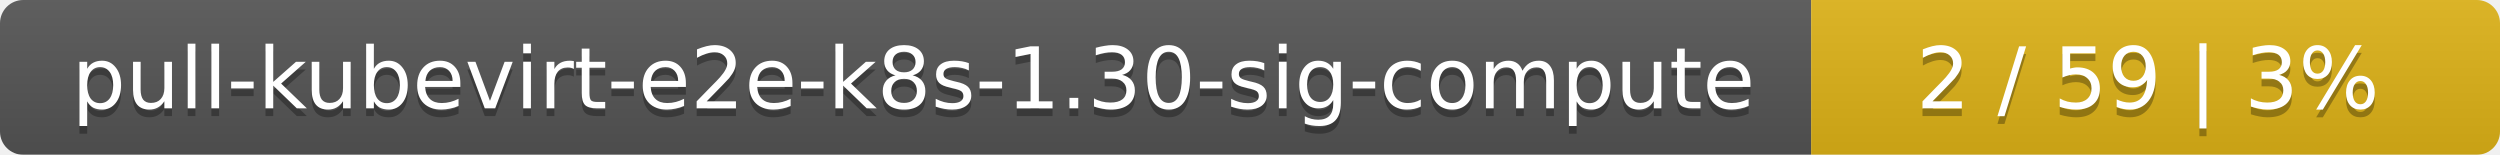
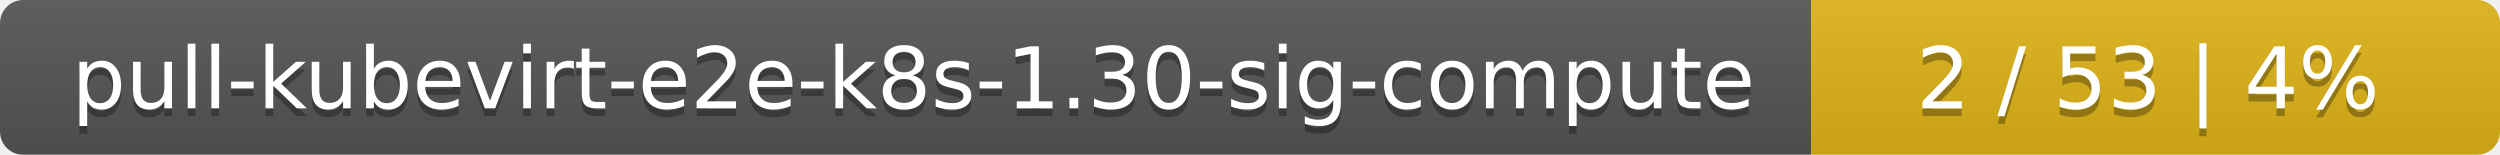
<svg xmlns="http://www.w3.org/2000/svg" width="323" height="20">
  <linearGradient id="smooth" x2="0" y2="100%">
    <stop offset="0" stop-color="#bbb" stop-opacity=".1" />
    <stop offset="1" stop-opacity=".1" />
  </linearGradient>
  <mask id="round">
    <rect width="323" height="20" rx="3" fill="#fff" />
  </mask>
  <g mask="url(#round)">
    <rect width="234" height="20" fill="#555" />
    <rect x="234" width="89" height="20" fill="#dfb317" />
    <rect width="323" height="20" fill="url(#smooth)" />
  </g>
  <g fill="#fff" text-anchor="middle" font-family="DejaVu Sans,Verdana,Geneva,sans-serif" font-size="11">
    <text x="118" y="15" fill="#010101" fill-opacity=".3">pull-kubevirt-e2e-k8s-1.30-sig-compute</text>
    <text x="118" y="14">pull-kubevirt-e2e-k8s-1.30-sig-compute</text>
-     <text x="277.5" y="15" fill="#010101" fill-opacity=".3">2 / 59    |    3%</text>
-     <text x="277.5" y="14">2 / 59    |    3%</text>
+     <text x="277.5" y="15" fill="#010101" fill-opacity=".3">2 / 53    |    4%</text>
+     <text x="277.5" y="14">2 / 53    |    4%</text>
  </g>
</svg>
